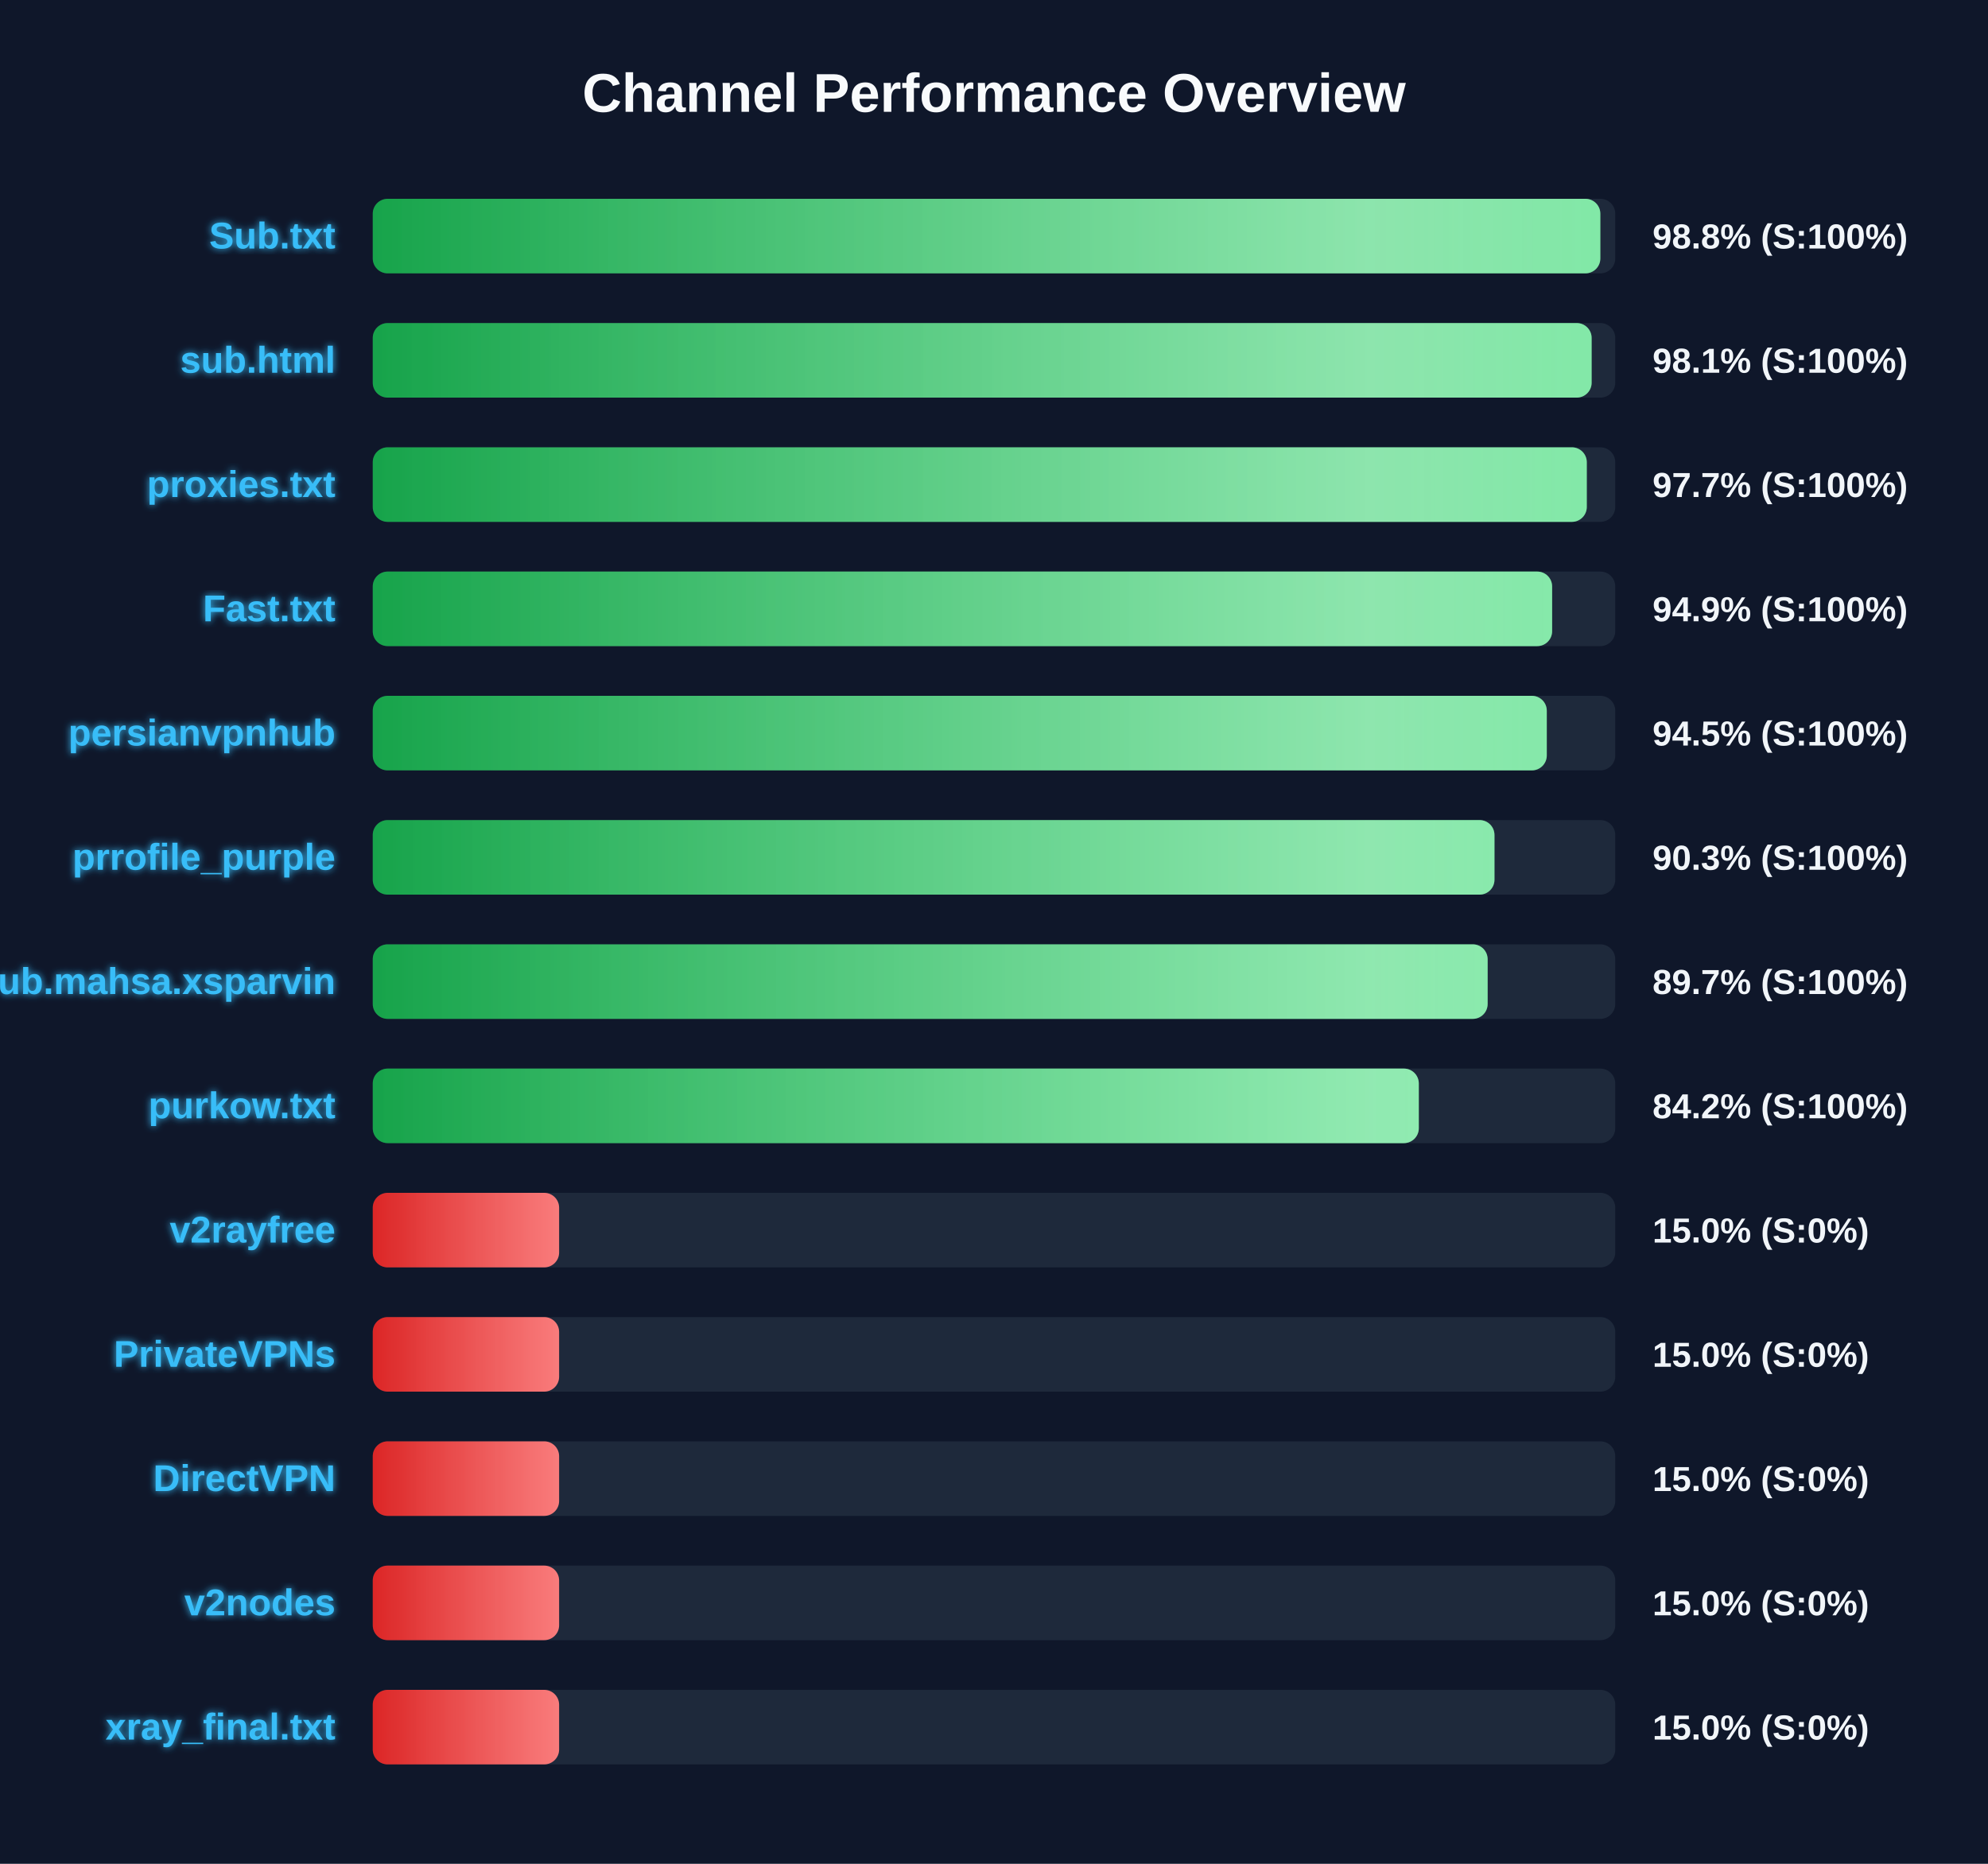
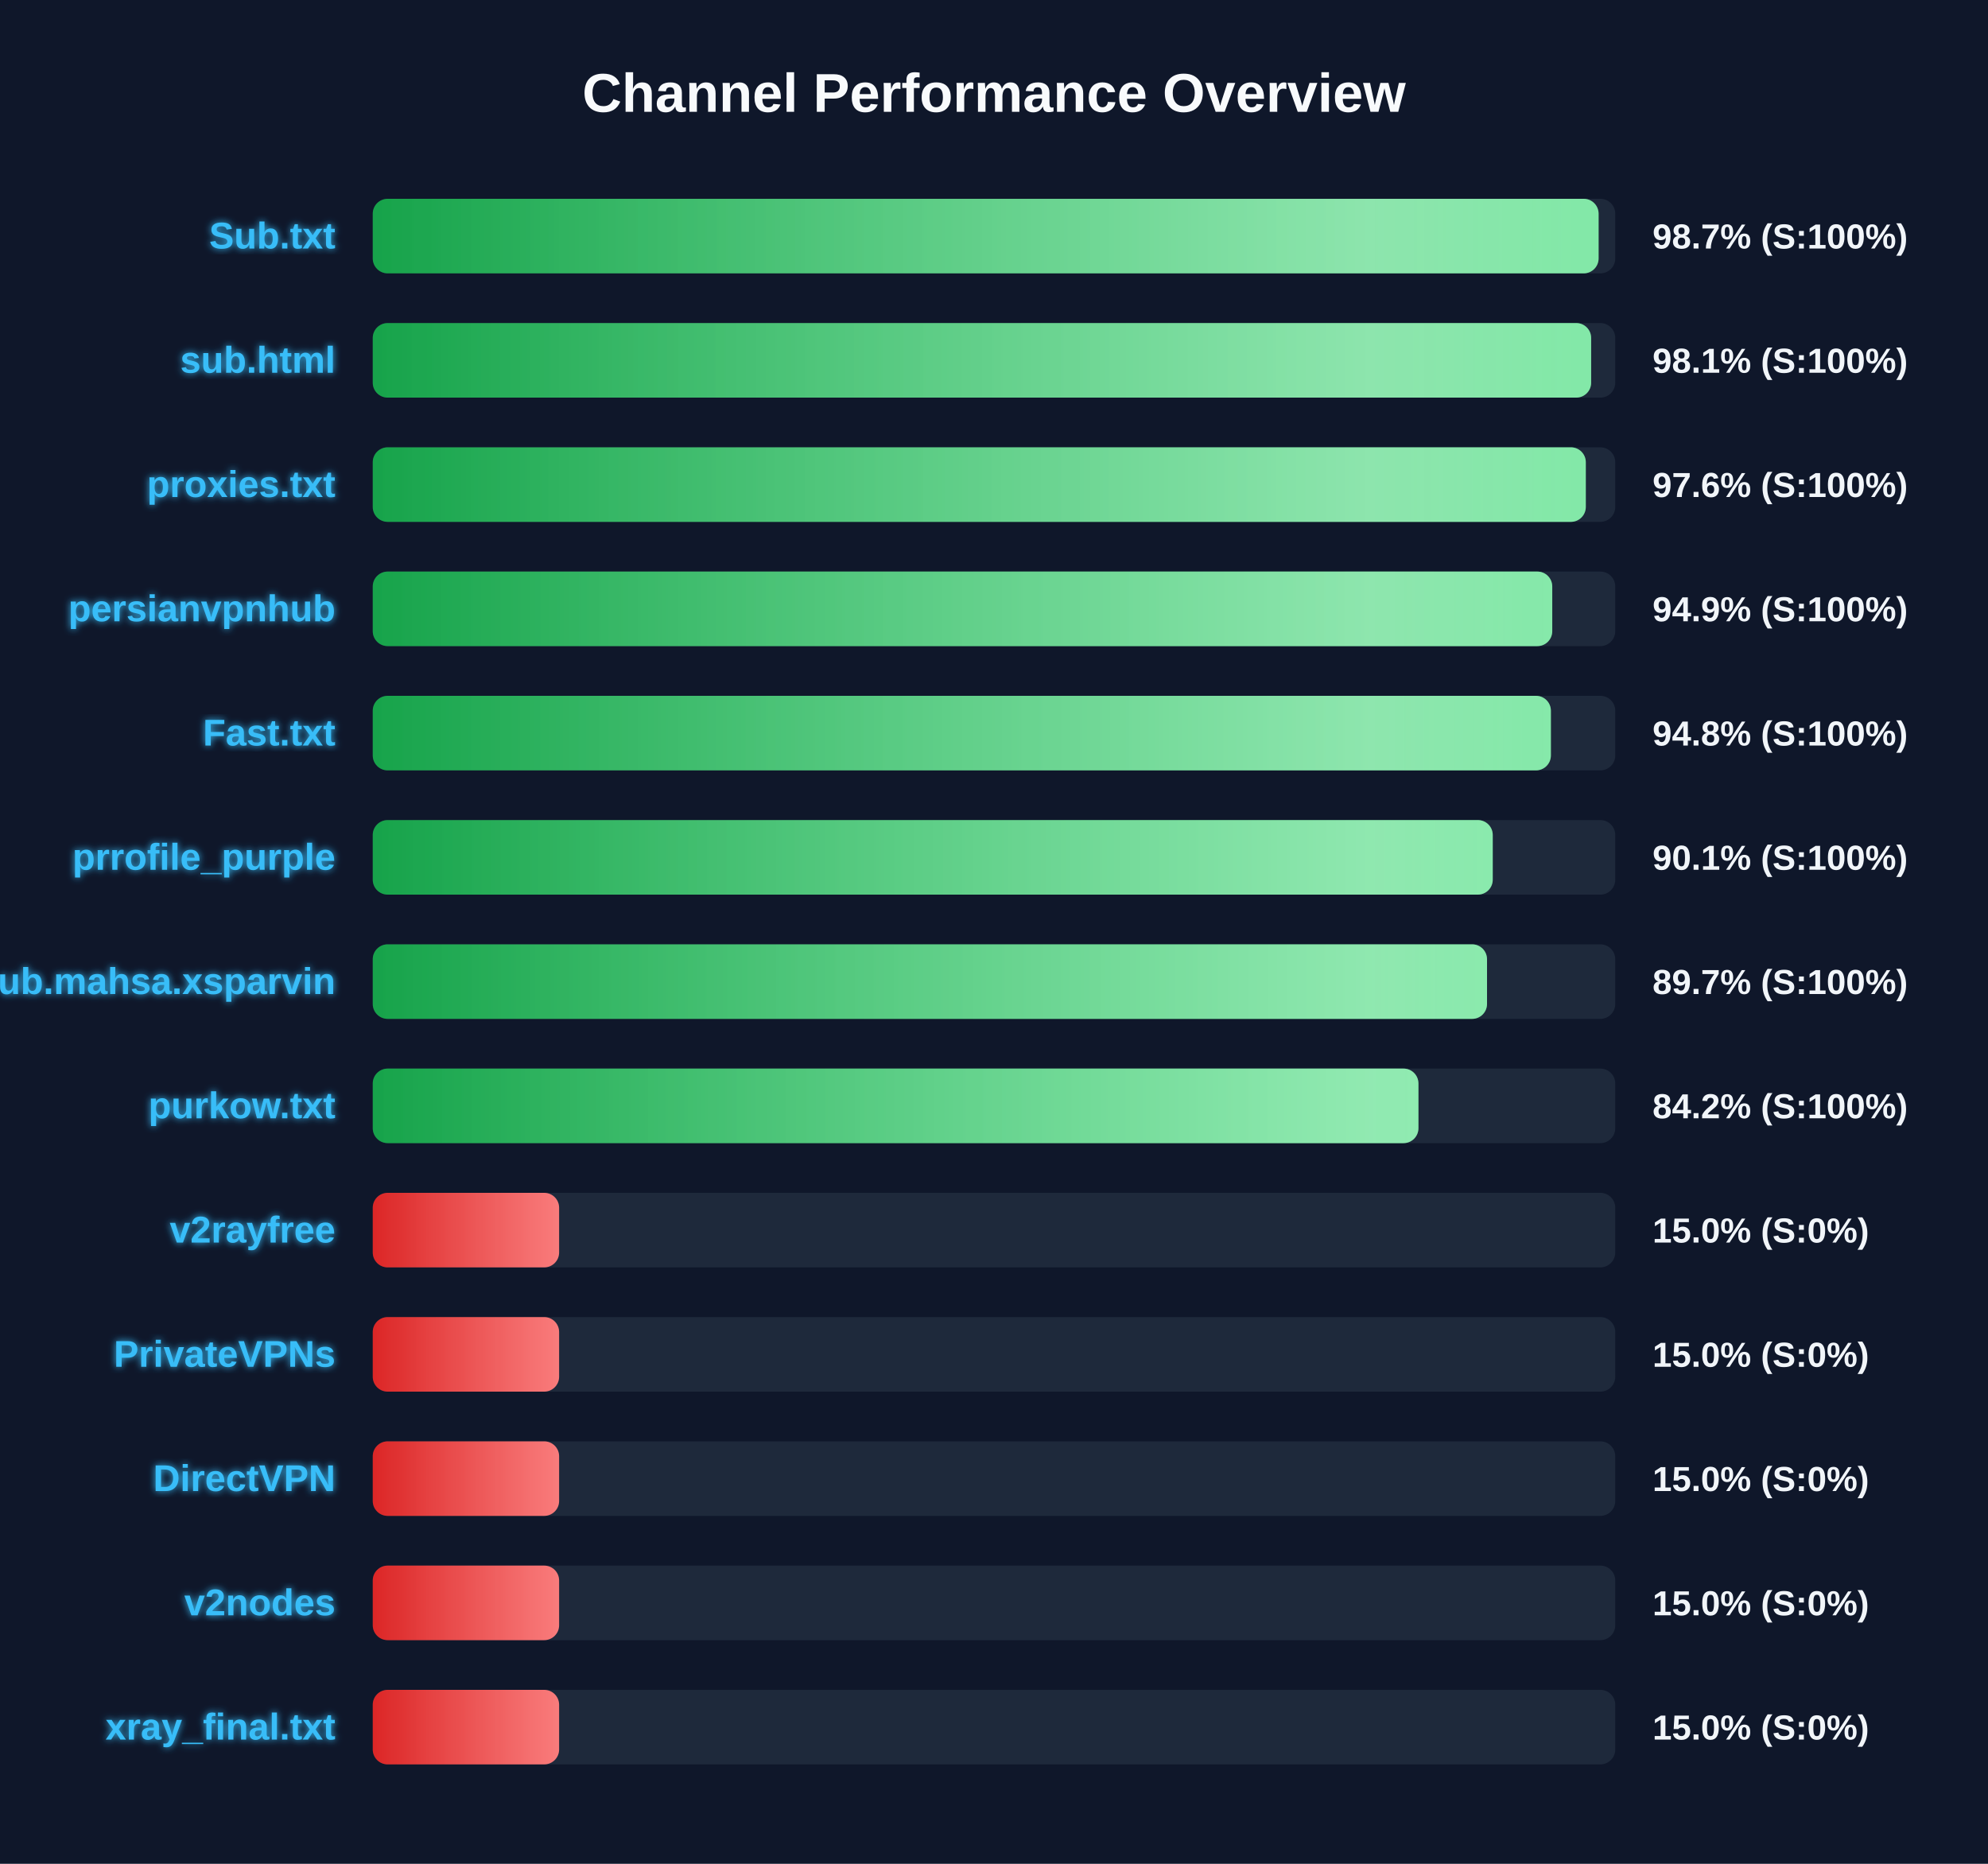
<svg xmlns="http://www.w3.org/2000/svg" width="800" height="750" version="1.1">
  <defs>
    <linearGradient id="grad-green" x1="0%" y1="0%" x2="100%" y2="0%">
      <stop offset="0%" stop-color="#16a34a" />
      <stop offset="100%" stop-color="#4ade80" />
    </linearGradient>
    <linearGradient id="grad-yellow" x1="0%" y1="0%" x2="100%" y2="0%">
      <stop offset="0%" stop-color="#ca8a04" />
      <stop offset="100%" stop-color="#fde047" />
    </linearGradient>
    <linearGradient id="grad-red" x1="0%" y1="0%" x2="100%" y2="0%">
      <stop offset="0%" stop-color="#dc2626" />
      <stop offset="100%" stop-color="#f87171" />
    </linearGradient>
    <linearGradient id="shimmer" x1="0%" y1="0%" x2="100%" y2="0%">
      <stop offset="0%" stop-color="rgba(255,255,255,0)" />
      <stop offset="50%" stop-color="rgba(255,255,255,0.4)" />
      <stop offset="100%" stop-color="rgba(255,255,255,0)" />
    </linearGradient>
    <filter id="glow" x="-20%" y="-20%" width="140%" height="140%">
      <feGaussianBlur stdDeviation="1.5" result="blur" />
      <feComposite in="SourceGraphic" in2="blur" operator="over" />
    </filter>
  </defs>
  <style>
        .bg-rect { fill: #0f172a; }
        .title { font: bold 22px 'Segoe UI', Arial, sans-serif; fill: #f8fafc; }
        .row { font: bold 15px 'Segoe UI', Arial, sans-serif; fill: #38bdf8; filter: url(#glow); }
        .score { font: bold 14px 'Segoe UI', Arial, sans-serif; fill: #f1f5f9; }
        @keyframes shimmer-anim {
            0% { transform: translateX(-100%); }
            100% { transform: translateX(200%); }
        }
        .shimmer-rect {
            animation: shimmer-anim 2.5s infinite linear;
        }
    </style>
  <rect width="100%" height="100%" class="bg-rect" />
  <text x="400" y="45" text-anchor="middle" class="title">Channel Performance Overview</text>
  <rect x="150" y="80" width="500" height="30" fill="#1e293b" rx="6" />
  <clipPath id="clip-0">
-     <rect x="150" y="80" width="494.0" height="30" rx="6" />
+     <rect x="150" y="80" width="493.3" height="30" rx="6" />
  </clipPath>
-   <rect x="150" y="80" width="494.0" height="30" fill="url(#grad-green)" rx="6" />
+   <rect x="150" y="80" width="493.3" height="30" fill="url(#grad-green)" rx="6" />
  <g clip-path="url(#clip-0)">
    <rect x="150" y="80" width="100%" height="30" fill="url(#shimmer)" class="shimmer-rect" />
  </g>
  <text x="135" y="100" text-anchor="end" class="row">Sub.txt</text>
-   <text x="665" y="100" text-anchor="start" class="score">98.8% (S:100%)</text>
+   <text x="665" y="100" text-anchor="start" class="score">98.7% (S:100%)</text>
  <rect x="150" y="130" width="500" height="30" fill="#1e293b" rx="6" />
  <clipPath id="clip-1">
-     <rect x="150" y="130" width="490.5" height="30" rx="6" />
+     <rect x="150" y="130" width="490.3" height="30" rx="6" />
  </clipPath>
-   <rect x="150" y="130" width="490.5" height="30" fill="url(#grad-green)" rx="6" />
+   <rect x="150" y="130" width="490.3" height="30" fill="url(#grad-green)" rx="6" />
  <g clip-path="url(#clip-1)">
    <rect x="150" y="130" width="100%" height="30" fill="url(#shimmer)" class="shimmer-rect" />
  </g>
  <text x="135" y="150" text-anchor="end" class="row">sub.html</text>
  <text x="665" y="150" text-anchor="start" class="score">98.1% (S:100%)</text>
  <rect x="150" y="180" width="500" height="30" fill="#1e293b" rx="6" />
  <clipPath id="clip-2">
-     <rect x="150" y="180" width="488.55" height="30" rx="6" />
+     <rect x="150" y="180" width="488.15" height="30" rx="6" />
  </clipPath>
-   <rect x="150" y="180" width="488.55" height="30" fill="url(#grad-green)" rx="6" />
+   <rect x="150" y="180" width="488.15" height="30" fill="url(#grad-green)" rx="6" />
  <g clip-path="url(#clip-2)">
    <rect x="150" y="180" width="100%" height="30" fill="url(#shimmer)" class="shimmer-rect" />
  </g>
  <text x="135" y="200" text-anchor="end" class="row">proxies.txt</text>
-   <text x="665" y="200" text-anchor="start" class="score">97.7% (S:100%)</text>
+   <text x="665" y="200" text-anchor="start" class="score">97.6% (S:100%)</text>
  <rect x="150" y="230" width="500" height="30" fill="#1e293b" rx="6" />
  <clipPath id="clip-3">
-     <rect x="150" y="230" width="474.6" height="30" rx="6" />
+     <rect x="150" y="230" width="474.65" height="30" rx="6" />
  </clipPath>
-   <rect x="150" y="230" width="474.6" height="30" fill="url(#grad-green)" rx="6" />
+   <rect x="150" y="230" width="474.65" height="30" fill="url(#grad-green)" rx="6" />
  <g clip-path="url(#clip-3)">
    <rect x="150" y="230" width="100%" height="30" fill="url(#shimmer)" class="shimmer-rect" />
  </g>
-   <text x="135" y="250" text-anchor="end" class="row">Fast.txt</text>
+   <text x="135" y="250" text-anchor="end" class="row">persianvpnhub</text>
  <text x="665" y="250" text-anchor="start" class="score">94.9% (S:100%)</text>
  <rect x="150" y="280" width="500" height="30" fill="#1e293b" rx="6" />
  <clipPath id="clip-4">
-     <rect x="150" y="280" width="472.45" height="30" rx="6" />
+     <rect x="150" y="280" width="474.1" height="30" rx="6" />
  </clipPath>
-   <rect x="150" y="280" width="472.45" height="30" fill="url(#grad-green)" rx="6" />
+   <rect x="150" y="280" width="474.1" height="30" fill="url(#grad-green)" rx="6" />
  <g clip-path="url(#clip-4)">
    <rect x="150" y="280" width="100%" height="30" fill="url(#shimmer)" class="shimmer-rect" />
  </g>
-   <text x="135" y="300" text-anchor="end" class="row">persianvpnhub</text>
-   <text x="665" y="300" text-anchor="start" class="score">94.5% (S:100%)</text>
+   <text x="135" y="300" text-anchor="end" class="row">Fast.txt</text>
+   <text x="665" y="300" text-anchor="start" class="score">94.8% (S:100%)</text>
  <rect x="150" y="330" width="500" height="30" fill="#1e293b" rx="6" />
  <clipPath id="clip-5">
-     <rect x="150" y="330" width="451.4" height="30" rx="6" />
+     <rect x="150" y="330" width="450.7" height="30" rx="6" />
  </clipPath>
-   <rect x="150" y="330" width="451.4" height="30" fill="url(#grad-green)" rx="6" />
+   <rect x="150" y="330" width="450.7" height="30" fill="url(#grad-green)" rx="6" />
  <g clip-path="url(#clip-5)">
    <rect x="150" y="330" width="100%" height="30" fill="url(#shimmer)" class="shimmer-rect" />
  </g>
  <text x="135" y="350" text-anchor="end" class="row">prrofile_purple</text>
-   <text x="665" y="350" text-anchor="start" class="score">90.3% (S:100%)</text>
+   <text x="665" y="350" text-anchor="start" class="score">90.1% (S:100%)</text>
  <rect x="150" y="380" width="500" height="30" fill="#1e293b" rx="6" />
  <clipPath id="clip-6">
-     <rect x="150" y="380" width="448.65" height="30" rx="6" />
+     <rect x="150" y="380" width="448.4" height="30" rx="6" />
  </clipPath>
-   <rect x="150" y="380" width="448.65" height="30" fill="url(#grad-green)" rx="6" />
+   <rect x="150" y="380" width="448.4" height="30" fill="url(#grad-green)" rx="6" />
  <g clip-path="url(#clip-6)">
    <rect x="150" y="380" width="100%" height="30" fill="url(#shimmer)" class="shimmer-rect" />
  </g>
  <text x="135" y="400" text-anchor="end" class="row">Sub.mahsa.xsparvin</text>
  <text x="665" y="400" text-anchor="start" class="score">89.7% (S:100%)</text>
  <rect x="150" y="430" width="500" height="30" fill="#1e293b" rx="6" />
  <clipPath id="clip-7">
-     <rect x="150" y="430" width="420.95" height="30" rx="6" />
+     <rect x="150" y="430" width="420.8" height="30" rx="6" />
  </clipPath>
-   <rect x="150" y="430" width="420.95" height="30" fill="url(#grad-green)" rx="6" />
+   <rect x="150" y="430" width="420.8" height="30" fill="url(#grad-green)" rx="6" />
  <g clip-path="url(#clip-7)">
    <rect x="150" y="430" width="100%" height="30" fill="url(#shimmer)" class="shimmer-rect" />
  </g>
  <text x="135" y="450" text-anchor="end" class="row">purkow.txt</text>
  <text x="665" y="450" text-anchor="start" class="score">84.2% (S:100%)</text>
  <rect x="150" y="480" width="500" height="30" fill="#1e293b" rx="6" />
  <clipPath id="clip-8">
    <rect x="150" y="480" width="75.0" height="30" rx="6" />
  </clipPath>
  <rect x="150" y="480" width="75.0" height="30" fill="url(#grad-red)" rx="6" />
  <g clip-path="url(#clip-8)">
    <rect x="150" y="480" width="100%" height="30" fill="url(#shimmer)" class="shimmer-rect" />
  </g>
  <text x="135" y="500" text-anchor="end" class="row">v2rayfree</text>
  <text x="665" y="500" text-anchor="start" class="score">15.0% (S:0%)</text>
  <rect x="150" y="530" width="500" height="30" fill="#1e293b" rx="6" />
  <clipPath id="clip-9">
    <rect x="150" y="530" width="75.0" height="30" rx="6" />
  </clipPath>
  <rect x="150" y="530" width="75.0" height="30" fill="url(#grad-red)" rx="6" />
  <g clip-path="url(#clip-9)">
    <rect x="150" y="530" width="100%" height="30" fill="url(#shimmer)" class="shimmer-rect" />
  </g>
  <text x="135" y="550" text-anchor="end" class="row">PrivateVPNs</text>
  <text x="665" y="550" text-anchor="start" class="score">15.0% (S:0%)</text>
  <rect x="150" y="580" width="500" height="30" fill="#1e293b" rx="6" />
  <clipPath id="clip-10">
    <rect x="150" y="580" width="75.0" height="30" rx="6" />
  </clipPath>
  <rect x="150" y="580" width="75.0" height="30" fill="url(#grad-red)" rx="6" />
  <g clip-path="url(#clip-10)">
    <rect x="150" y="580" width="100%" height="30" fill="url(#shimmer)" class="shimmer-rect" />
  </g>
  <text x="135" y="600" text-anchor="end" class="row">DirectVPN</text>
  <text x="665" y="600" text-anchor="start" class="score">15.0% (S:0%)</text>
  <rect x="150" y="630" width="500" height="30" fill="#1e293b" rx="6" />
  <clipPath id="clip-11">
    <rect x="150" y="630" width="75.0" height="30" rx="6" />
  </clipPath>
  <rect x="150" y="630" width="75.0" height="30" fill="url(#grad-red)" rx="6" />
  <g clip-path="url(#clip-11)">
    <rect x="150" y="630" width="100%" height="30" fill="url(#shimmer)" class="shimmer-rect" />
  </g>
  <text x="135" y="650" text-anchor="end" class="row">v2nodes</text>
  <text x="665" y="650" text-anchor="start" class="score">15.0% (S:0%)</text>
  <rect x="150" y="680" width="500" height="30" fill="#1e293b" rx="6" />
  <clipPath id="clip-12">
    <rect x="150" y="680" width="75.0" height="30" rx="6" />
  </clipPath>
  <rect x="150" y="680" width="75.0" height="30" fill="url(#grad-red)" rx="6" />
  <g clip-path="url(#clip-12)">
    <rect x="150" y="680" width="100%" height="30" fill="url(#shimmer)" class="shimmer-rect" />
  </g>
  <text x="135" y="700" text-anchor="end" class="row">xray_final.txt</text>
  <text x="665" y="700" text-anchor="start" class="score">15.0% (S:0%)</text>
</svg>
